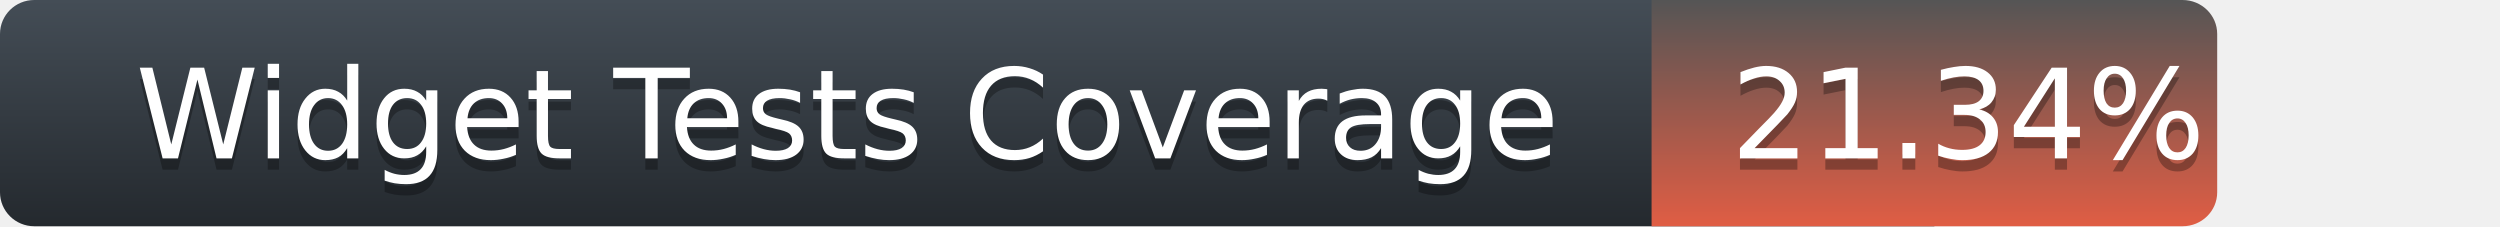
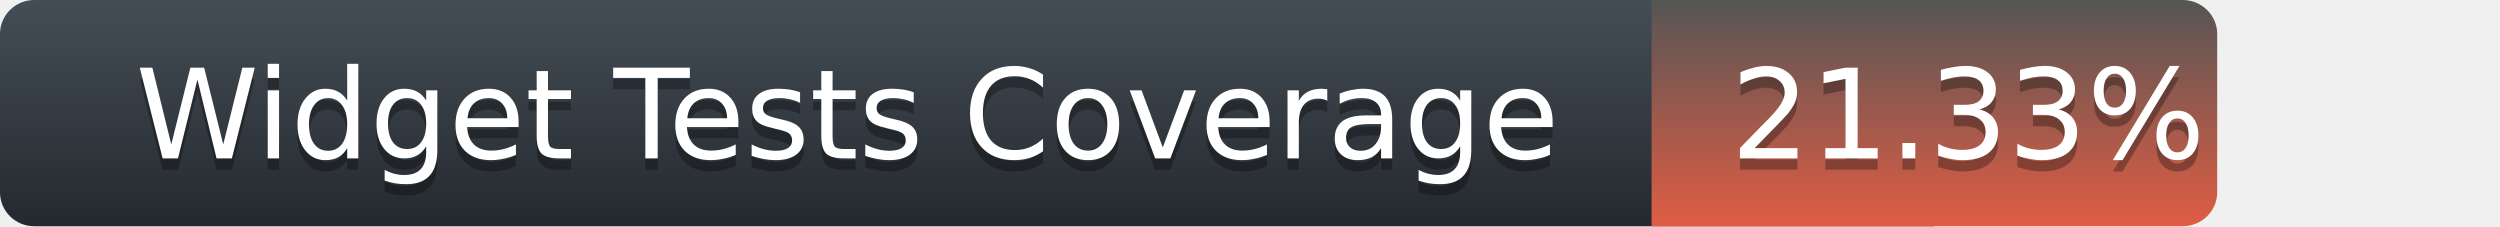
<svg xmlns="http://www.w3.org/2000/svg" width="221" height="20">
  <defs>
    <linearGradient id="title-fill" x1="50%" y1="0%" x2="50%" y2="100%">
      <stop stop-color="#444D56" offset="0%" />
      <stop stop-color="#24292E" offset="100%" />
    </linearGradient>
    <linearGradient id="coverage-fill" x1="50%" y1="0%" x2="50%" y2="100%">
      <stop stop-color="#555" offset="0%" />
      <stop stop-color="#e05d44" offset="100%" />
    </linearGradient>
  </defs>
  <g fill="none" fill-rule="evenodd">
    <g font-family="'DejaVu Sans',Verdana,Geneva,sans-serif" font-size="11">
      <path d="M0,3 C0,1.343 1.355,0 3.027,0 L171,0 L171,20 L3.027,20 C1.355,20 0,18.657 0,17 L0,3 Z" fill="url(#title-fill)" fill-rule="nonzero" />
      <text fill="#010101" fill-opacity=".3">
        <tspan x="12" y="15" aria-hidden="true">Widget Tests Coverage</tspan>
      </text>
      <text fill="#FFFFFF">
        <tspan x="12" y="14">Widget Tests Coverage</tspan>
      </text>
    </g>
    <g transform="translate(146)" font-family="'DejaVu Sans',Verdana,Geneva,sans-serif" font-size="11">
      <path d="M0 0h46.939C48.629 0 50 1.343 50 3v14c0 1.657-1.37 3-3.061 3H0V0z" fill="url(#coverage-fill)" fill-rule="nonzero" />
      <text fill="#010101" fill-opacity=".3" aria-hidden="true">
-         <tspan x="7" y="15">21.34%</tspan>
+         <tspan x="7" y="15">21.33%</tspan>
      </text>
      <text fill="#FFFFFF">
-         <tspan x="7" y="14">21.34%</tspan>
+         <tspan x="7" y="14">21.33%</tspan>
      </text>
    </g>
  </g>
</svg>
